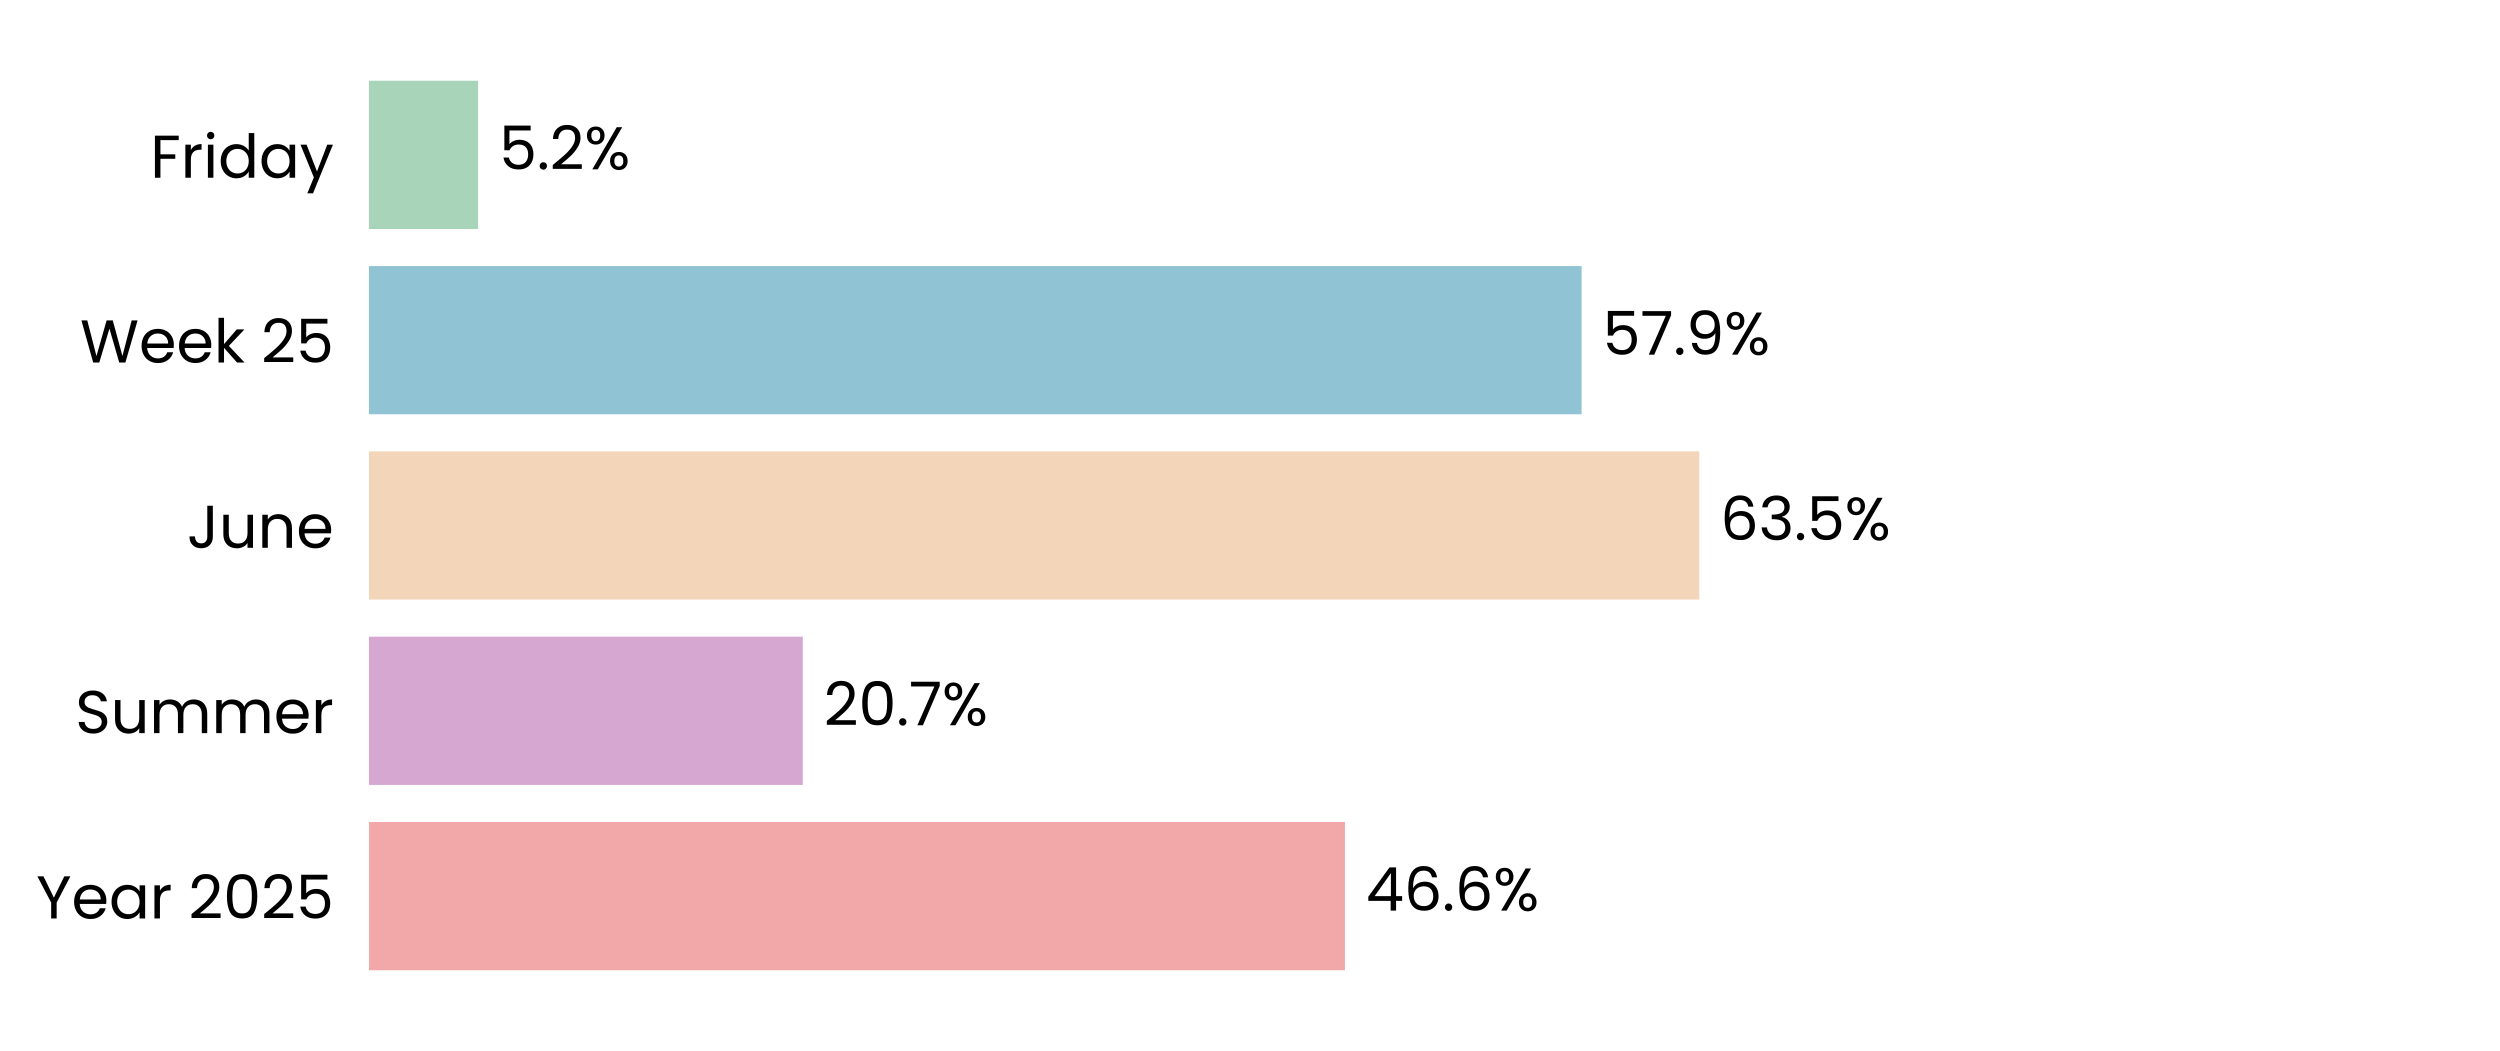
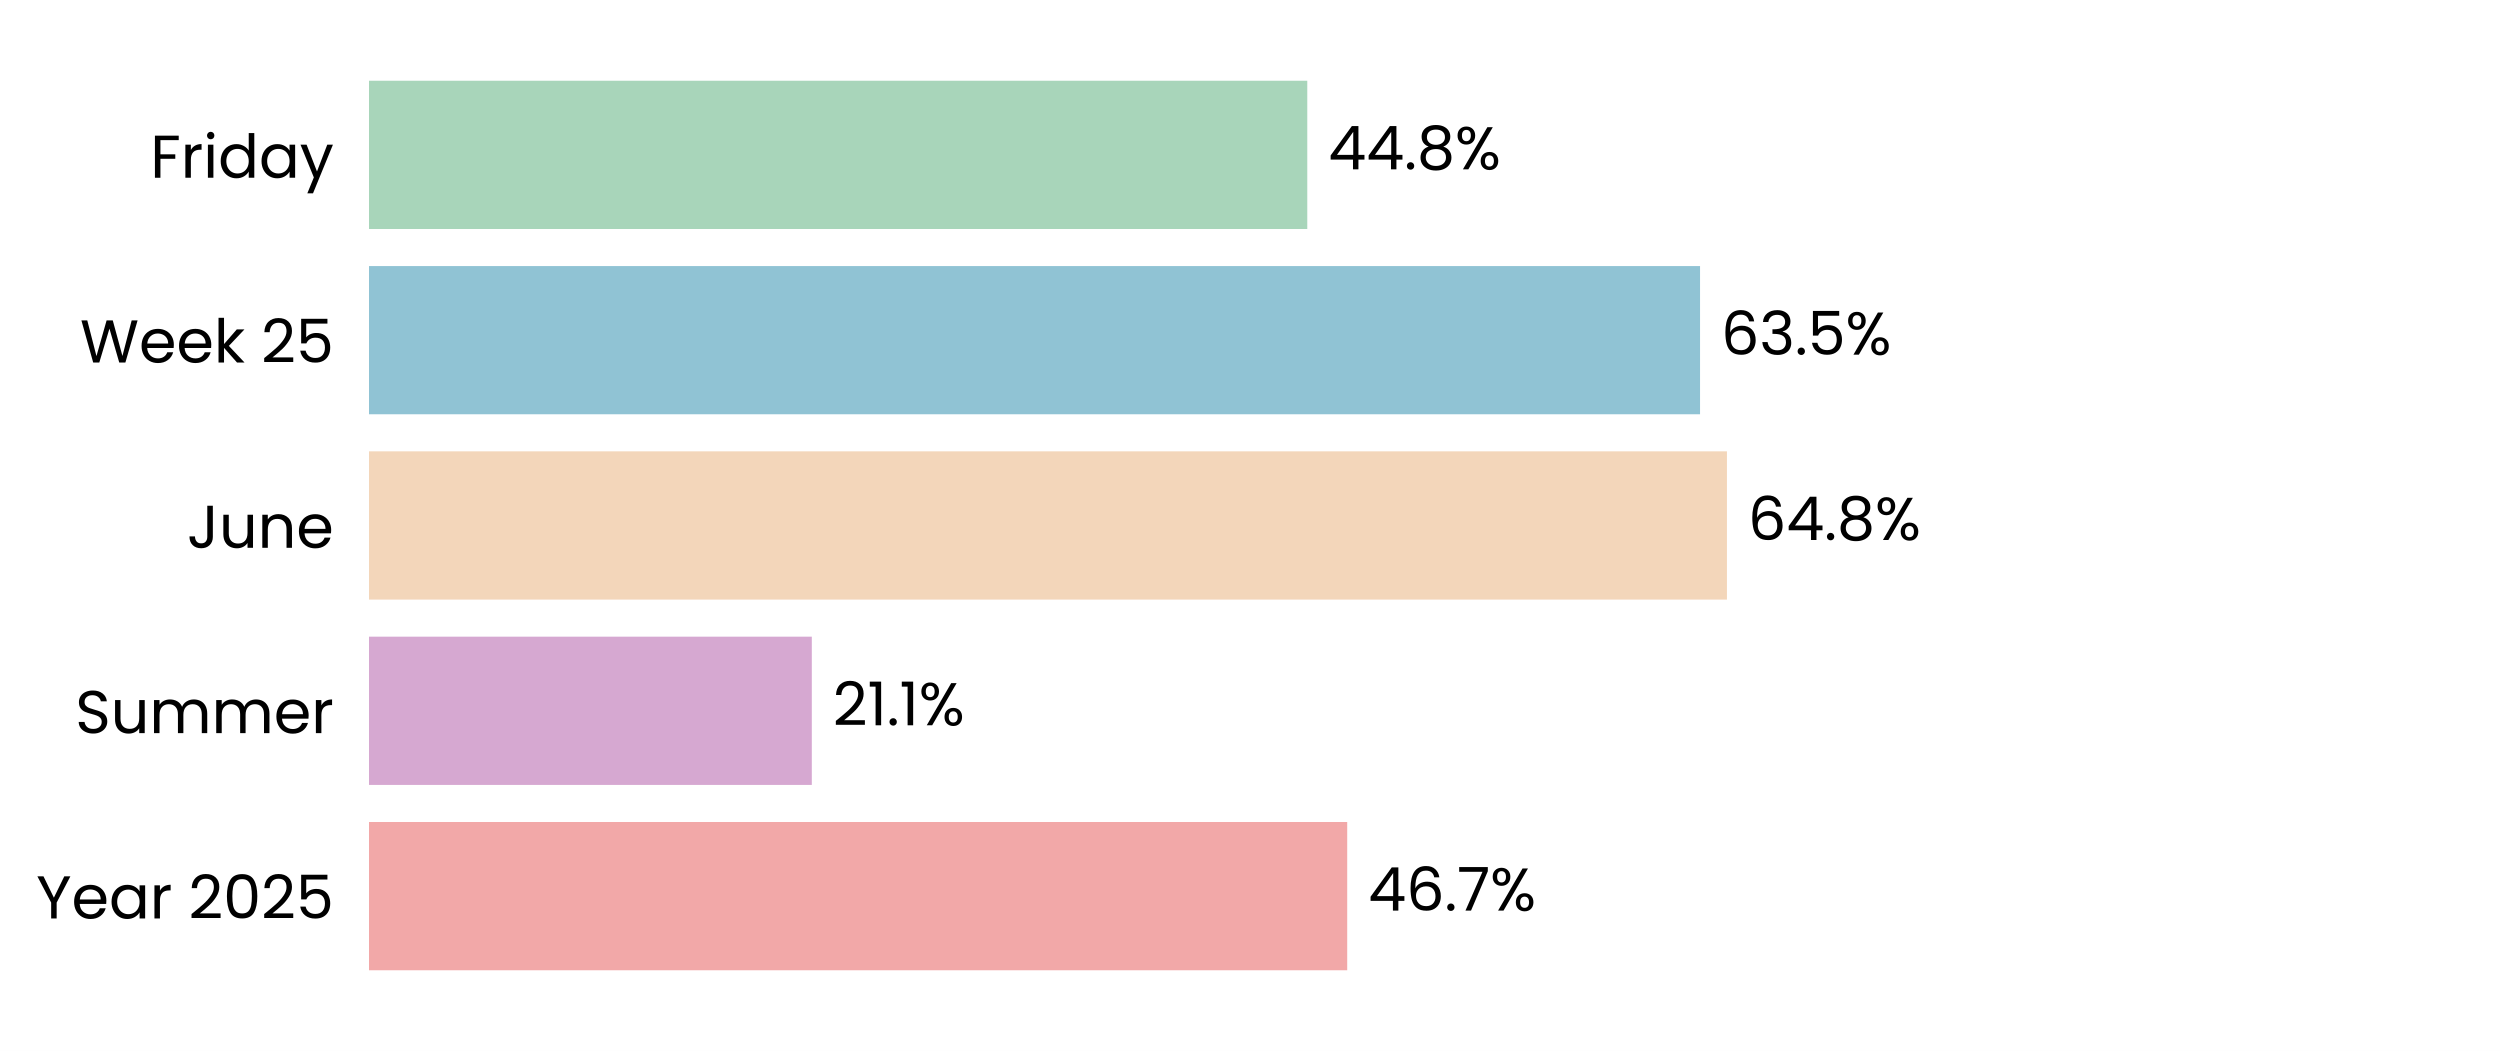
<svg xmlns="http://www.w3.org/2000/svg" xmlns:xlink="http://www.w3.org/1999/xlink" width="496.691pt" height="208.8pt" viewBox="0 0 496.691 208.8" version="1.1">
  <defs>
    <style type="text/css">*{stroke-linejoin: round; stroke-linecap: butt}</style>
  </defs>
  <g id="figure_1">
    <g id="patch_1">
      <path d="M 0 208.8  L 496.691 208.8  L 496.691 0  L 0 0  z " style="fill: #ffffff" />
    </g>
    <g id="axes_1">
      <g id="patch_2">
        <path d="M 73.311 201.6  L 489.491 201.6  L 489.491 7.2  L 73.311 7.2  z " style="fill: #ffffff" />
      </g>
      <g id="patch_3">
-         <path d="M 73.311 192.764  L 267.208 192.764  L 267.208 163.309  L 73.311 163.309  z " clip-path="url(#p5522f49d8d)" style="fill: #f2a8a8" />
+         <path d="M 73.311 192.764  L 267.659 192.764  L 267.659 163.309  L 73.311 163.309  z " clip-path="url(#pa36e27f682)" style="fill: #f2a8a8" />
      </g>
      <g id="patch_4">
-         <path d="M 73.311 155.945  L 159.497 155.945  L 159.497 126.491  L 73.311 126.491  z " clip-path="url(#p5522f49d8d)" style="fill: #d6a8d1" />
+         <path d="M 73.311 155.945  L 161.288 155.945  L 161.288 126.491  L 73.311 126.491  z " clip-path="url(#pa36e27f682)" style="fill: #d6a8d1" />
      </g>
      <g id="patch_5">
-         <path d="M 73.311 119.127  L 337.614 119.127  L 337.614 89.673  L 73.311 89.673  z " clip-path="url(#p5522f49d8d)" style="fill: #f3d6ba" />
+         <path d="M 73.311 119.127  L 343.106 119.127  L 343.106 89.673  L 73.311 89.673  z " clip-path="url(#pa36e27f682)" style="fill: #f3d6ba" />
      </g>
      <g id="patch_6">
-         <path d="M 73.311 82.309  L 314.225 82.309  L 314.225 52.855  L 73.311 52.855  z " clip-path="url(#p5522f49d8d)" style="fill: #90c3d4" />
+         <path d="M 73.311 82.309  L 337.759 82.309  L 337.759 52.855  L 73.311 52.855  z " clip-path="url(#pa36e27f682)" style="fill: #90c3d4" />
      </g>
      <g id="patch_7">
-         <path d="M 73.311 45.491  L 94.987 45.491  L 94.987 16.036  L 73.311 16.036  z " clip-path="url(#p5522f49d8d)" style="fill: #a8d5ba" />
+         <path d="M 73.311 45.491  L 259.725 45.491  L 259.725 16.036  L 73.311 16.036  z " clip-path="url(#pa36e27f682)" style="fill: #a8d5ba" />
      </g>
      <g id="matplotlib.axis_1">
        <g id="ytick_1">
          <g id="text_1">
            <g transform="translate(7.2 182.4764) scale(0.12 -0.12)">
              <defs>
                <path id="Poppins-Regular-59" d="M 3616 4461  L 2163 1683  L 2163 0  L 1581 0  L 1581 1683  L 122 4461  L 768 4461  L 1869 2202  L 2970 4461  L 3616 4461  z " transform="scale(0.015625)" />
                <path id="Poppins-Regular-65" d="M 3693 1888  Q 3693 1722 3674 1536  L 870 1536  Q 902 1018 1225 726  Q 1549 435 2010 435  Q 2387 435 2640 611  Q 2893 787 2995 1082  L 3622 1082  Q 3482 576 3059 259  Q 2637 -58 2010 -58  Q 1510 -58 1116 166  Q 723 390 499 803  Q 275 1216 275 1760  Q 275 2304 492 2713  Q 710 3123 1104 3344  Q 1498 3565 2010 3565  Q 2509 3565 2893 3347  Q 3277 3130 3485 2749  Q 3693 2368 3693 1888  z M 3091 2010  Q 3091 2342 2944 2582  Q 2797 2822 2544 2947  Q 2291 3072 1984 3072  Q 1542 3072 1232 2790  Q 922 2509 877 2010  L 3091 2010  z " transform="scale(0.015625)" />
                <path id="Poppins-Regular-61" d="M 275 1766  Q 275 2304 492 2710  Q 710 3117 1091 3341  Q 1472 3565 1939 3565  Q 2400 3565 2739 3366  Q 3078 3168 3245 2867  L 3245 3507  L 3834 3507  L 3834 0  L 3245 0  L 3245 653  Q 3072 346 2729 144  Q 2387 -58 1933 -58  Q 1466 -58 1088 172  Q 710 403 492 819  Q 275 1235 275 1766  z M 3245 1760  Q 3245 2157 3085 2451  Q 2925 2746 2653 2902  Q 2381 3059 2054 3059  Q 1728 3059 1459 2905  Q 1190 2752 1030 2457  Q 870 2163 870 1766  Q 870 1363 1030 1065  Q 1190 768 1459 611  Q 1728 454 2054 454  Q 2381 454 2653 611  Q 2925 768 3085 1065  Q 3245 1363 3245 1760  z " transform="scale(0.015625)" />
                <path id="Poppins-Regular-72" d="M 1075 2938  Q 1229 3238 1513 3404  Q 1798 3571 2208 3571  L 2208 2970  L 2054 2970  Q 1075 2970 1075 1907  L 1075 0  L 493 0  L 493 3507  L 1075 3507  L 1075 2938  z " transform="scale(0.015625)" />
                <path id="Poppins-Regular-20" transform="scale(0.015625)" />
                <path id="Poppins-Regular-32" d="M 326 467  Q 1139 1120 1600 1539  Q 2061 1958 2377 2416  Q 2694 2874 2694 3315  Q 2694 3731 2492 3971  Q 2291 4211 1843 4211  Q 1408 4211 1168 3939  Q 928 3667 909 3213  L 346 3213  Q 371 3930 780 4320  Q 1190 4710 1837 4710  Q 2496 4710 2883 4345  Q 3270 3981 3270 3341  Q 3270 2810 2953 2307  Q 2637 1805 2233 1424  Q 1830 1043 1203 538  L 3405 538  L 3405 51  L 326 51  L 326 467  z " transform="scale(0.015625)" />
                <path id="Poppins-Regular-30" d="M 397 2362  Q 397 3462 755 4080  Q 1114 4698 2010 4698  Q 2899 4698 3257 4080  Q 3616 3462 3616 2362  Q 3616 1242 3257 621  Q 2899 0 2010 0  Q 1114 0 755 621  Q 397 1242 397 2362  z M 3040 2362  Q 3040 2918 2966 3305  Q 2893 3693 2665 3929  Q 2438 4166 2010 4166  Q 1574 4166 1347 3929  Q 1120 3693 1046 3305  Q 973 2918 973 2362  Q 973 1786 1046 1395  Q 1120 1005 1347 768  Q 1574 531 2010 531  Q 2438 531 2665 768  Q 2893 1005 2966 1395  Q 3040 1786 3040 2362  z " transform="scale(0.015625)" />
                <path id="Poppins-Regular-35" d="M 3347 4122  L 1101 4122  L 1101 2662  Q 1248 2867 1536 2998  Q 1824 3130 2157 3130  Q 2688 3130 3021 2909  Q 3354 2688 3498 2339  Q 3642 1990 3642 1600  Q 3642 1139 3469 774  Q 3296 410 2941 198  Q 2586 -13 2061 -13  Q 1389 -13 973 332  Q 557 678 467 1254  L 1037 1254  Q 1120 890 1389 685  Q 1658 480 2067 480  Q 2573 480 2829 784  Q 3085 1088 3085 1587  Q 3085 2086 2829 2358  Q 2573 2630 2074 2630  Q 1734 2630 1481 2467  Q 1229 2304 1114 2022  L 563 2022  L 563 4634  L 3347 4634  L 3347 4122  z " transform="scale(0.015625)" />
              </defs>
              <use xlink:href="#Poppins-Regular-59" />
              <use xlink:href="#Poppins-Regular-65" transform="translate(58.39999 0)" />
              <use xlink:href="#Poppins-Regular-61" transform="translate(120.4 0)" />
              <use xlink:href="#Poppins-Regular-72" transform="translate(188 0)" />
              <use xlink:href="#Poppins-Regular-20" transform="translate(225.3 0)" />
              <use xlink:href="#Poppins-Regular-32" transform="translate(252 0)" />
              <use xlink:href="#Poppins-Regular-30" transform="translate(309.4999 0)" />
              <use xlink:href="#Poppins-Regular-32" transform="translate(372.2999 0)" />
              <use xlink:href="#Poppins-Regular-35" transform="translate(429.7999 0)" />
            </g>
          </g>
        </g>
        <g id="ytick_2">
          <g id="text_2">
            <g transform="translate(14.95125 145.6582) scale(0.12 -0.12)">
              <defs>
                <path id="Poppins-Regular-53" d="M 1907 -45  Q 1466 -45 1117 112  Q 768 269 569 547  Q 371 826 365 1190  L 986 1190  Q 1018 877 1245 662  Q 1472 448 1907 448  Q 2323 448 2563 656  Q 2803 864 2803 1190  Q 2803 1446 2662 1606  Q 2522 1766 2310 1849  Q 2099 1933 1741 2029  Q 1299 2144 1033 2259  Q 768 2374 579 2620  Q 390 2867 390 3283  Q 390 3648 576 3929  Q 762 4211 1098 4364  Q 1434 4518 1869 4518  Q 2496 4518 2896 4204  Q 3296 3891 3347 3373  L 2707 3373  Q 2675 3629 2438 3824  Q 2202 4019 1811 4019  Q 1446 4019 1216 3830  Q 986 3642 986 3302  Q 986 3059 1123 2905  Q 1261 2752 1462 2672  Q 1664 2592 2029 2490  Q 2470 2368 2739 2249  Q 3008 2131 3200 1884  Q 3392 1638 3392 1216  Q 3392 890 3219 602  Q 3046 314 2707 134  Q 2368 -45 1907 -45  z " transform="scale(0.015625)" />
                <path id="Poppins-Regular-75" d="M 3603 3507  L 3603 0  L 3021 0  L 3021 518  Q 2854 250 2556 99  Q 2259 -51 1901 -51  Q 1491 -51 1164 118  Q 838 288 649 627  Q 461 966 461 1453  L 461 3507  L 1037 3507  L 1037 1530  Q 1037 1011 1299 732  Q 1562 454 2016 454  Q 2483 454 2752 742  Q 3021 1030 3021 1581  L 3021 3507  L 3603 3507  z " transform="scale(0.015625)" />
                <path id="Poppins-Regular-6d" d="M 4710 3571  Q 5120 3571 5440 3401  Q 5760 3232 5945 2893  Q 6131 2554 6131 2067  L 6131 0  L 5555 0  L 5555 1984  Q 5555 2509 5296 2787  Q 5037 3066 4595 3066  Q 4141 3066 3872 2774  Q 3603 2483 3603 1933  L 3603 0  L 3027 0  L 3027 1984  Q 3027 2509 2768 2787  Q 2509 3066 2067 3066  Q 1613 3066 1344 2774  Q 1075 2483 1075 1933  L 1075 0  L 493 0  L 493 3507  L 1075 3507  L 1075 3002  Q 1248 3277 1539 3424  Q 1830 3571 2182 3571  Q 2624 3571 2963 3372  Q 3302 3174 3469 2790  Q 3616 3162 3955 3366  Q 4294 3571 4710 3571  z " transform="scale(0.015625)" />
              </defs>
              <use xlink:href="#Poppins-Regular-53" />
              <use xlink:href="#Poppins-Regular-75" transform="translate(58.7 0)" />
              <use xlink:href="#Poppins-Regular-6d" transform="translate(122.7 0)" />
              <use xlink:href="#Poppins-Regular-6d" transform="translate(225.7 0)" />
              <use xlink:href="#Poppins-Regular-65" transform="translate(328.7 0)" />
              <use xlink:href="#Poppins-Regular-72" transform="translate(390.6999 0)" />
            </g>
          </g>
        </g>
        <g id="ytick_3">
          <g id="text_3">
            <g transform="translate(37.15125 108.84) scale(0.12 -0.12)">
              <defs>
                <path id="Poppins-Regular-4a" d="M 2739 4461  L 2739 1165  Q 2739 614 2400 284  Q 2061 -45 1504 -45  Q 941 -45 601 291  Q 262 627 262 1210  L 845 1210  Q 851 883 1014 678  Q 1178 474 1504 474  Q 1830 474 1990 669  Q 2150 864 2150 1165  L 2150 4461  L 2739 4461  z " transform="scale(0.015625)" />
                <path id="Poppins-Regular-6e" d="M 2202 3571  Q 2842 3571 3238 3184  Q 3635 2797 3635 2067  L 3635 0  L 3059 0  L 3059 1984  Q 3059 2509 2796 2787  Q 2534 3066 2080 3066  Q 1619 3066 1347 2778  Q 1075 2490 1075 1939  L 1075 0  L 493 0  L 493 3507  L 1075 3507  L 1075 3008  Q 1248 3277 1545 3424  Q 1843 3571 2202 3571  z " transform="scale(0.015625)" />
              </defs>
              <use xlink:href="#Poppins-Regular-4a" />
              <use xlink:href="#Poppins-Regular-75" transform="translate(52.99999 0)" />
              <use xlink:href="#Poppins-Regular-6e" transform="translate(117 0)" />
              <use xlink:href="#Poppins-Regular-65" transform="translate(181 0)" />
            </g>
          </g>
        </g>
        <g id="ytick_4">
          <g id="text_4">
            <g transform="translate(15.9 72.02182) scale(0.12 -0.12)">
              <defs>
                <path id="Poppins-Regular-57" d="M 6099 4461  L 4806 0  L 4154 0  L 3117 3590  L 2042 0  L 1395 -6  L 147 4461  L 768 4461  L 1741 678  L 2816 4461  L 3469 4461  L 4493 691  L 5472 4461  L 6099 4461  z " transform="scale(0.015625)" />
                <path id="Poppins-Regular-6b" d="M 2451 0  L 1075 1549  L 1075 0  L 493 0  L 493 4736  L 1075 4736  L 1075 1952  L 2426 3507  L 3238 3507  L 1587 1760  L 3245 0  L 2451 0  z " transform="scale(0.015625)" />
              </defs>
              <use xlink:href="#Poppins-Regular-57" />
              <use xlink:href="#Poppins-Regular-65" transform="translate(97.59999 0)" />
              <use xlink:href="#Poppins-Regular-65" transform="translate(159.6 0)" />
              <use xlink:href="#Poppins-Regular-6b" transform="translate(221.6 0)" />
              <use xlink:href="#Poppins-Regular-20" transform="translate(273.0999 0)" />
              <use xlink:href="#Poppins-Regular-32" transform="translate(299.7999 0)" />
              <use xlink:href="#Poppins-Regular-35" transform="translate(357.2999 0)" />
            </g>
          </g>
        </g>
        <g id="ytick_5">
          <g id="text_5">
            <g transform="translate(29.8575 35.31707) scale(0.12 -0.12)">
              <defs>
                <path id="Poppins-Regular-46" d="M 3014 4461  L 3014 3987  L 1075 3987  L 1075 2483  L 2650 2483  L 2650 2010  L 1075 2010  L 1075 0  L 493 0  L 493 4461  L 3014 4461  z " transform="scale(0.015625)" />
                <path id="Poppins-Regular-69" d="M 794 4077  Q 627 4077 512 4192  Q 397 4307 397 4474  Q 397 4640 512 4755  Q 627 4870 794 4870  Q 954 4870 1066 4755  Q 1178 4640 1178 4474  Q 1178 4307 1066 4192  Q 954 4077 794 4077  z M 1075 3507  L 1075 0  L 493 0  L 493 3507  L 1075 3507  z " transform="scale(0.015625)" />
                <path id="Poppins-Regular-64" d="M 275 1766  Q 275 2304 492 2710  Q 710 3117 1091 3341  Q 1472 3565 1946 3565  Q 2355 3565 2707 3376  Q 3059 3187 3245 2880  L 3245 4736  L 3834 4736  L 3834 0  L 3245 0  L 3245 659  Q 3072 346 2733 144  Q 2394 -58 1939 -58  Q 1472 -58 1091 172  Q 710 403 492 819  Q 275 1235 275 1766  z M 3245 1760  Q 3245 2157 3085 2451  Q 2925 2746 2653 2902  Q 2381 3059 2054 3059  Q 1728 3059 1459 2905  Q 1190 2752 1030 2457  Q 870 2163 870 1766  Q 870 1363 1030 1065  Q 1190 768 1459 611  Q 1728 454 2054 454  Q 2381 454 2653 611  Q 2925 768 3085 1065  Q 3245 1363 3245 1760  z " transform="scale(0.015625)" />
                <path id="Poppins-Regular-79" d="M 3514 3507  L 1402 -1651  L 800 -1651  L 1491 38  L 77 3507  L 723 3507  L 1824 666  L 2912 3507  L 3514 3507  z " transform="scale(0.015625)" />
              </defs>
              <use xlink:href="#Poppins-Regular-46" />
              <use xlink:href="#Poppins-Regular-72" transform="translate(50.39999 0)" />
              <use xlink:href="#Poppins-Regular-69" transform="translate(87.69998 0)" />
              <use xlink:href="#Poppins-Regular-64" transform="translate(112.3 0)" />
              <use xlink:href="#Poppins-Regular-61" transform="translate(179.9 0)" />
              <use xlink:href="#Poppins-Regular-79" transform="translate(247.5 0)" />
            </g>
          </g>
        </g>
      </g>
      <g id="text_6">
-         <g transform="translate(271.3697 180.9164) scale(0.12 -0.12)">
+         <g transform="translate(271.821 180.9164) scale(0.12 -0.12)">
          <defs>
            <path id="Poppins-Regular-34" d="M 256 1030  L 256 1472  L 2502 4582  L 3200 4582  L 3200 1536  L 3840 1536  L 3840 1030  L 3200 1030  L 3200 0  L 2624 0  L 2624 1030  L 256 1030  z M 2650 3974  L 928 1536  L 2650 1536  L 2650 3974  z " transform="scale(0.015625)" />
            <path id="Poppins-Regular-36" d="M 2976 3526  Q 2835 4237 2099 4237  Q 1530 4237 1248 3798  Q 966 3360 973 2355  Q 1120 2688 1462 2877  Q 1805 3066 2227 3066  Q 2886 3066 3280 2656  Q 3674 2246 3674 1523  Q 3674 1088 3504 742  Q 3334 397 2992 192  Q 2650 -13 2163 -13  Q 1504 -13 1133 281  Q 762 576 614 1094  Q 467 1613 467 2374  Q 467 4723 2106 4723  Q 2733 4723 3091 4384  Q 3450 4045 3514 3526  L 2976 3526  z M 2106 2573  Q 1830 2573 1587 2461  Q 1344 2349 1193 2121  Q 1043 1894 1043 1568  Q 1043 1082 1324 778  Q 1606 474 2131 474  Q 2579 474 2844 752  Q 3110 1030 3110 1504  Q 3110 2003 2854 2288  Q 2598 2573 2106 2573  z " transform="scale(0.015625)" />
            <path id="Poppins-Regular-2e" d="M 678 -38  Q 512 -38 397 77  Q 282 192 282 358  Q 282 525 397 640  Q 512 755 678 755  Q 838 755 950 640  Q 1062 525 1062 358  Q 1062 192 950 77  Q 838 -38 678 -38  z " transform="scale(0.015625)" />
+             <path id="Poppins-Regular-37" d="M 3245 4173  L 1466 0  L 877 0  L 2682 4115  L 211 4115  L 211 4614  L 3245 4614  L 3245 4173  z " transform="scale(0.015625)" />
            <path id="Poppins-Regular-25" d="M 269 3584  Q 269 4019 531 4278  Q 794 4538 1203 4538  Q 1613 4538 1875 4278  Q 2138 4019 2138 3584  Q 2138 3142 1875 2883  Q 1613 2624 1203 2624  Q 794 2624 531 2883  Q 269 3142 269 3584  z M 4006 4467  L 1414 0  L 838 0  L 3430 4467  L 4006 4467  z M 1203 4179  Q 986 4179 861 4028  Q 736 3878 736 3584  Q 736 3290 861 3136  Q 986 2982 1203 2982  Q 1421 2982 1549 3139  Q 1677 3296 1677 3584  Q 1677 3878 1549 4028  Q 1421 4179 1203 4179  z M 2720 883  Q 2720 1325 2982 1584  Q 3245 1843 3654 1843  Q 4064 1843 4323 1584  Q 4582 1325 4582 883  Q 4582 448 4323 185  Q 4064 -77 3654 -77  Q 3245 -77 2982 182  Q 2720 442 2720 883  z M 3648 1478  Q 3430 1478 3302 1328  Q 3174 1178 3174 883  Q 3174 595 3302 444  Q 3430 294 3648 294  Q 3866 294 3994 444  Q 4122 595 4122 883  Q 4122 1178 3994 1328  Q 3866 1478 3648 1478  z " transform="scale(0.015625)" />
          </defs>
          <use xlink:href="#Poppins-Regular-34" />
          <use xlink:href="#Poppins-Regular-36" transform="translate(62.89999 0)" />
          <use xlink:href="#Poppins-Regular-2e" transform="translate(126.4 0)" />
-           <use xlink:href="#Poppins-Regular-36" transform="translate(147.4 0)" />
-           <use xlink:href="#Poppins-Regular-25" transform="translate(210.8999 0)" />
+           <use xlink:href="#Poppins-Regular-37" transform="translate(147.4 0)" />
+           <use xlink:href="#Poppins-Regular-25" transform="translate(202 0)" />
        </g>
      </g>
      <g id="text_7">
-         <g transform="translate(163.6589 144.0982) scale(0.12 -0.12)">
+         <g transform="translate(165.4495 144.0982) scale(0.12 -0.12)">
          <defs>
-             <path id="Poppins-Regular-37" d="M 3245 4173  L 1466 0  L 877 0  L 2682 4115  L 211 4115  L 211 4614  L 3245 4614  L 3245 4173  z " transform="scale(0.015625)" />
+             <path id="Poppins-Regular-31" d="M 243 4096  L 243 4627  L 1446 4627  L 1446 0  L 858 0  L 858 4096  L 243 4096  z " transform="scale(0.015625)" />
          </defs>
          <use xlink:href="#Poppins-Regular-32" />
-           <use xlink:href="#Poppins-Regular-30" transform="translate(57.49999 0)" />
-           <use xlink:href="#Poppins-Regular-2e" transform="translate(120.3 0)" />
-           <use xlink:href="#Poppins-Regular-37" transform="translate(141.3 0)" />
-           <use xlink:href="#Poppins-Regular-25" transform="translate(195.8999 0)" />
+           <use xlink:href="#Poppins-Regular-31" transform="translate(57.49999 0)" />
+           <use xlink:href="#Poppins-Regular-2e" transform="translate(89.49997 0)" />
+           <use xlink:href="#Poppins-Regular-31" transform="translate(110.5 0)" />
+           <use xlink:href="#Poppins-Regular-25" transform="translate(142.4999 0)" />
        </g>
      </g>
      <g id="text_8">
-         <g transform="translate(341.7763 107.28) scale(0.12 -0.12)">
+         <g transform="translate(347.2675 107.28) scale(0.12 -0.12)">
+           <defs>
+             <path id="Poppins-Regular-38" d="M 1242 2406  Q 883 2547 691 2816  Q 499 3085 499 3469  Q 499 3814 672 4092  Q 845 4371 1187 4534  Q 1530 4698 2016 4698  Q 2502 4698 2844 4534  Q 3187 4371 3363 4092  Q 3539 3814 3539 3469  Q 3539 3098 3340 2819  Q 3142 2541 2797 2406  Q 3194 2285 3427 1981  Q 3661 1677 3661 1248  Q 3661 832 3456 521  Q 3251 211 2876 41  Q 2502 -128 2016 -128  Q 1530 -128 1162 41  Q 794 211 589 521  Q 384 832 384 1248  Q 384 1677 614 1984  Q 845 2291 1242 2406  z M 2976 3398  Q 2976 3789 2720 4000  Q 2464 4211 2016 4211  Q 1574 4211 1318 4000  Q 1062 3789 1062 3392  Q 1062 3034 1328 2816  Q 1594 2598 2016 2598  Q 2445 2598 2710 2819  Q 2976 3040 2976 3398  z M 2016 2150  Q 1542 2150 1241 1929  Q 941 1709 941 1267  Q 941 858 1232 608  Q 1523 358 2016 358  Q 2509 358 2797 608  Q 3085 858 3085 1267  Q 3085 1696 2790 1923  Q 2496 2150 2016 2150  z " transform="scale(0.015625)" />
+           </defs>
+           <use xlink:href="#Poppins-Regular-36" />
+           <use xlink:href="#Poppins-Regular-34" transform="translate(63.49999 0)" />
+           <use xlink:href="#Poppins-Regular-2e" transform="translate(126.4 0)" />
+           <use xlink:href="#Poppins-Regular-38" transform="translate(147.4 0)" />
+           <use xlink:href="#Poppins-Regular-25" transform="translate(210.5 0)" />
+         </g>
+       </g>
+       <g id="text_9">
+         <g transform="translate(341.9208 70.46182) scale(0.12 -0.12)">
          <defs>
            <path id="Poppins-Regular-33" d="M 384 3462  Q 429 4051 838 4384  Q 1248 4717 1901 4717  Q 2336 4717 2653 4560  Q 2970 4403 3133 4134  Q 3296 3866 3296 3526  Q 3296 3130 3069 2842  Q 2842 2554 2477 2470  L 2477 2438  Q 2893 2336 3136 2035  Q 3379 1734 3379 1248  Q 3379 883 3212 592  Q 3046 301 2713 134  Q 2381 -32 1914 -32  Q 1235 -32 800 323  Q 365 678 314 1331  L 877 1331  Q 922 947 1190 704  Q 1459 461 1907 461  Q 2355 461 2588 694  Q 2822 928 2822 1299  Q 2822 1779 2502 1990  Q 2182 2202 1536 2202  L 1389 2202  L 1389 2688  L 1542 2688  Q 2131 2694 2432 2883  Q 2733 3072 2733 3469  Q 2733 3808 2512 4013  Q 2291 4218 1882 4218  Q 1485 4218 1241 4013  Q 998 3808 954 3462  L 384 3462  z " transform="scale(0.015625)" />
          </defs>
          <use xlink:href="#Poppins-Regular-36" />
          <use xlink:href="#Poppins-Regular-33" transform="translate(63.49999 0)" />
          <use xlink:href="#Poppins-Regular-2e" transform="translate(122.4 0)" />
          <use xlink:href="#Poppins-Regular-35" transform="translate(143.4 0)" />
          <use xlink:href="#Poppins-Regular-25" transform="translate(206.2 0)" />
        </g>
      </g>
-       <g id="text_9">
-         <g transform="translate(318.3868 70.46182) scale(0.12 -0.12)">
-           <defs>
-             <path id="Poppins-Regular-39" d="M 1146 1242  Q 1210 877 1443 678  Q 1677 480 2074 480  Q 2605 480 2857 896  Q 3110 1312 3098 2298  Q 2963 2010 2649 1846  Q 2336 1683 1952 1683  Q 1523 1683 1187 1859  Q 851 2035 659 2374  Q 467 2714 467 3194  Q 467 3878 864 4297  Q 1261 4717 1990 4717  Q 2886 4717 3248 4134  Q 3610 3552 3610 2400  Q 3610 1594 3466 1069  Q 3322 544 2979 269  Q 2637 -6 2042 -6  Q 1389 -6 1024 346  Q 659 698 608 1242  L 1146 1242  z M 2048 2176  Q 2477 2176 2752 2441  Q 3027 2707 3027 3162  Q 3027 3642 2758 3936  Q 2490 4230 2003 4230  Q 1555 4230 1289 3948  Q 1024 3667 1024 3206  Q 1024 2739 1286 2457  Q 1549 2176 2048 2176  z " transform="scale(0.015625)" />
-           </defs>
-           <use xlink:href="#Poppins-Regular-35" />
-           <use xlink:href="#Poppins-Regular-37" transform="translate(62.79999 0)" />
-           <use xlink:href="#Poppins-Regular-2e" transform="translate(117.4 0)" />
-           <use xlink:href="#Poppins-Regular-39" transform="translate(138.4 0)" />
-           <use xlink:href="#Poppins-Regular-25" transform="translate(201.3999 0)" />
-         </g>
-       </g>
      <g id="text_10">
-         <g transform="translate(99.14909 33.64364) scale(0.12 -0.12)">
-           <use xlink:href="#Poppins-Regular-35" />
-           <use xlink:href="#Poppins-Regular-2e" transform="translate(62.79999 0)" />
-           <use xlink:href="#Poppins-Regular-32" transform="translate(83.79997 0)" />
-           <use xlink:href="#Poppins-Regular-25" transform="translate(141.3 0)" />
+         <g transform="translate(263.887 33.64364) scale(0.12 -0.12)">
+           <use xlink:href="#Poppins-Regular-34" />
+           <use xlink:href="#Poppins-Regular-34" transform="translate(62.89999 0)" />
+           <use xlink:href="#Poppins-Regular-2e" transform="translate(125.8 0)" />
+           <use xlink:href="#Poppins-Regular-38" transform="translate(146.8 0)" />
+           <use xlink:href="#Poppins-Regular-25" transform="translate(209.9 0)" />
        </g>
      </g>
    </g>
  </g>
  <defs>
-     <clipPath id="p5522f49d8d">
+     <clipPath id="pa36e27f682">
      <rect x="73.311" y="7.2" width="416.18" height="194.4" />
    </clipPath>
  </defs>
</svg>
